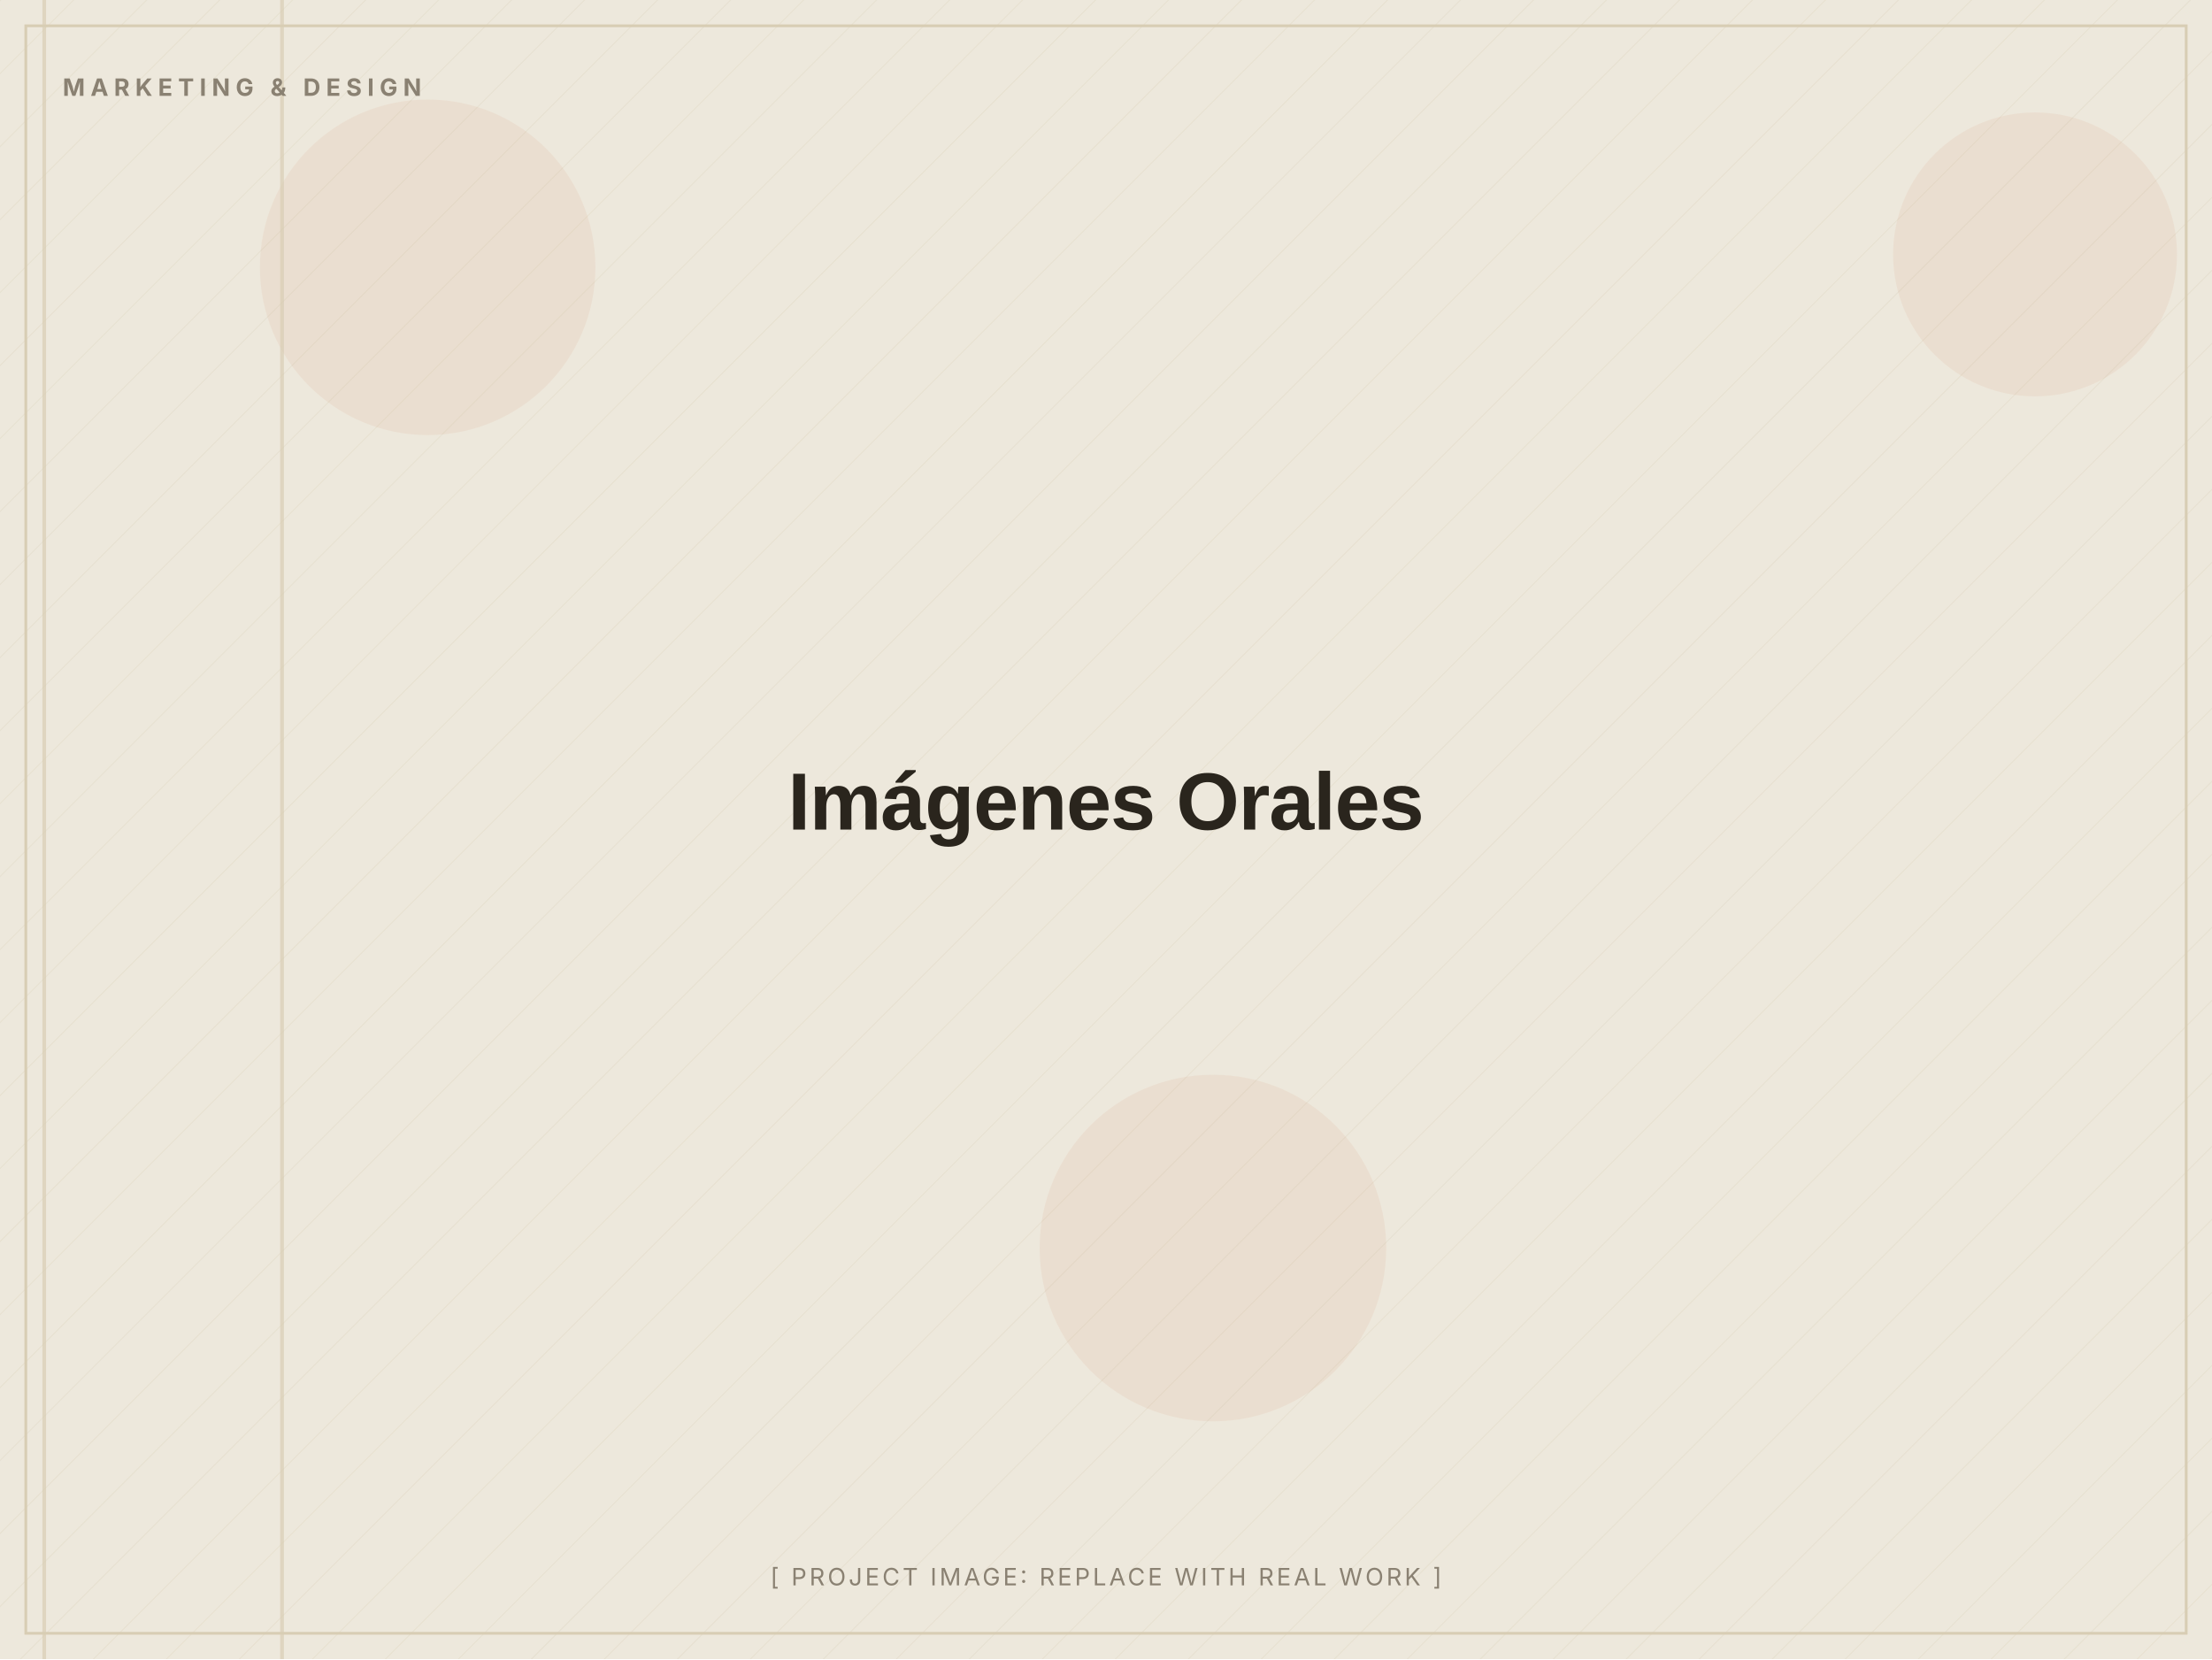
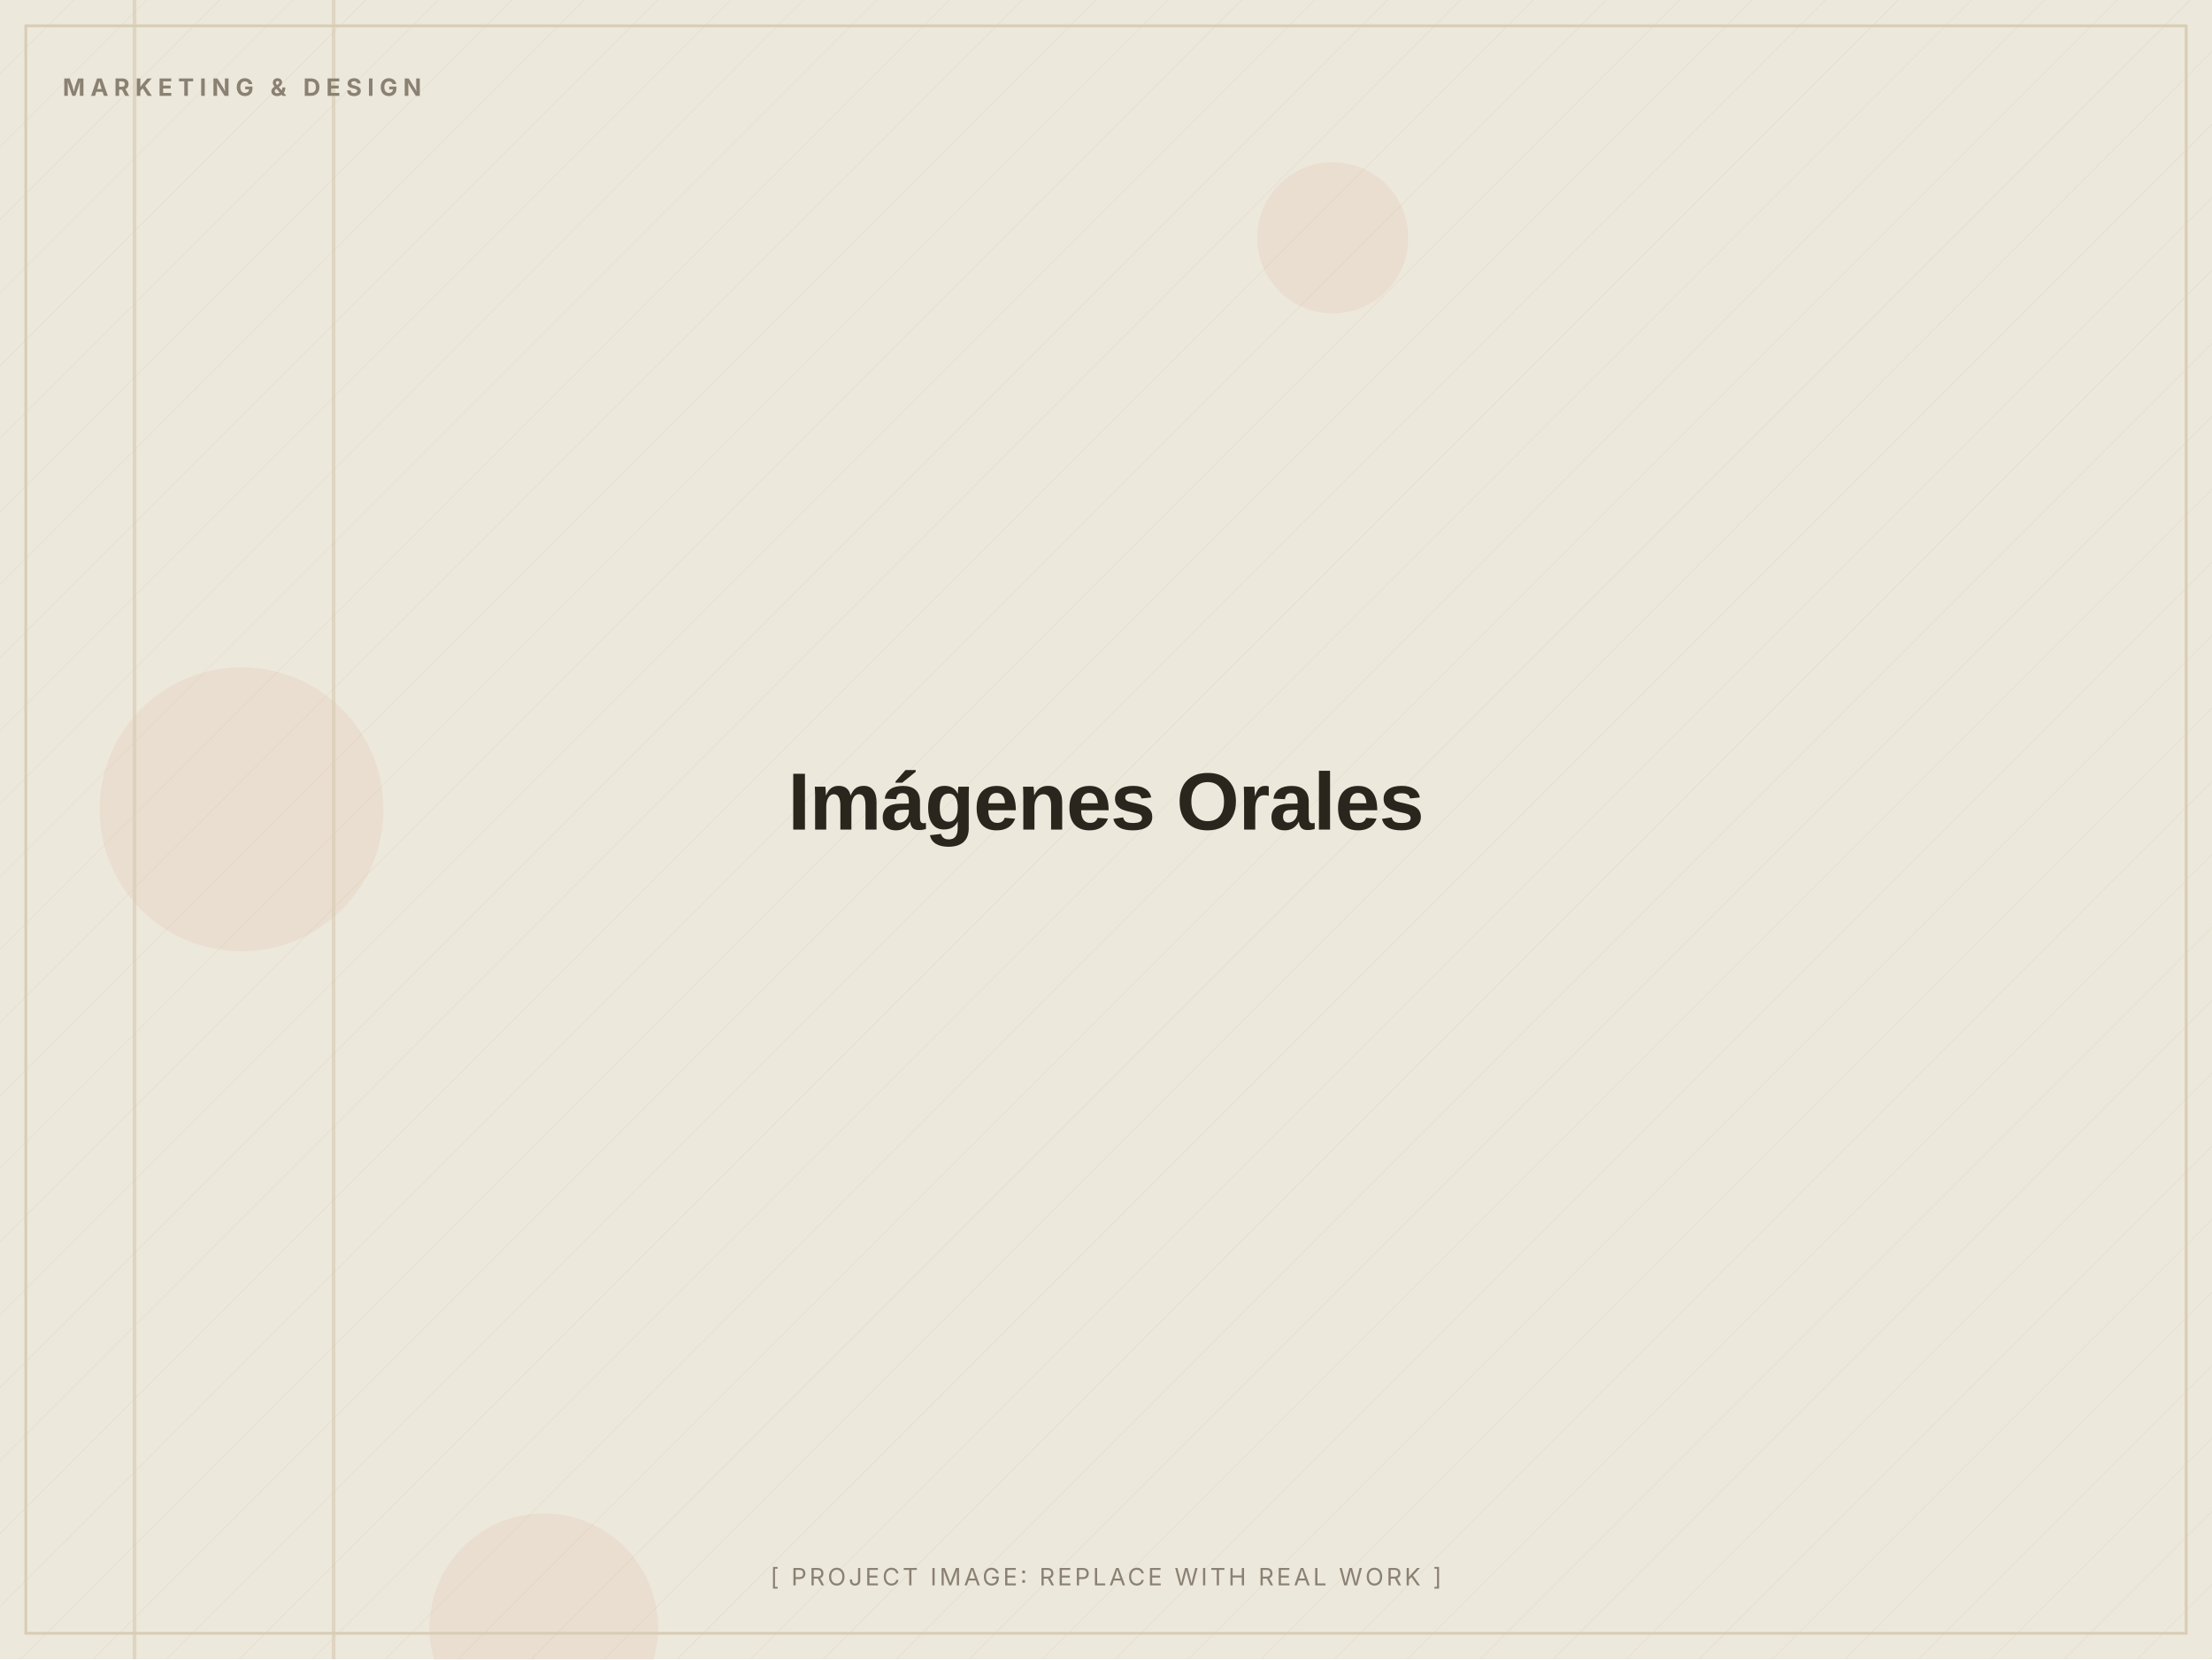
<svg xmlns="http://www.w3.org/2000/svg" width="1200" height="900" viewBox="0 0 1200 900" role="img" aria-label="Imágenes Orales (placeholder image)">
  <defs>
    <pattern id="d" width="28" height="28" patternUnits="userSpaceOnUse" patternTransform="rotate(45)">
      <line x1="0" y1="0" x2="0" y2="28" stroke="#D8CDB4" stroke-width="1" opacity="0.5" />
    </pattern>
  </defs>
  <rect width="1200" height="900" fill="#EDE8DC" />
  <rect width="1200" height="900" fill="url(#d)" opacity="0.55" />
-   <circle cx="232" cy="145" r="91" fill="#C2410C" opacity="0.06" />
-   <circle cx="1104" cy="138" r="77" fill="#C2410C" opacity="0.06" />
-   <circle cx="658" cy="677" r="94" fill="#C2410C" opacity="0.06" />
-   <rect x="23" y="0" width="2" height="900" fill="#D8CDB4" opacity="0.7" />
-   <rect x="152" y="0" width="2" height="900" fill="#D8CDB4" opacity="0.7" />
+   <circle cx="131" cy="439" r="77" fill="#C2410C" opacity="0.06" />
+   <circle cx="295" cy="883" r="62" fill="#C2410C" opacity="0.06" />
+   <circle cx="723" cy="129" r="41" fill="#C2410C" opacity="0.06" />
+   <rect x="72" y="0" width="2" height="900" fill="#D8CDB4" opacity="0.7" />
+   <rect x="180" y="0" width="2" height="900" fill="#D8CDB4" opacity="0.7" />
  <rect x="14" y="14" width="1172" height="872" fill="none" stroke="#D8CDB4" stroke-width="1.5" />
  <text x="34" y="52" font-family="Inter, Arial, sans-serif" font-weight="700" font-size="13" letter-spacing="3" fill="#8A8172">MARKETING &amp; DESIGN</text>
  <text x="600.0" y="450.0" text-anchor="middle" font-family="Archivo, Arial, sans-serif" font-weight="800" font-size="44" letter-spacing="-0.5" fill="#2A251D">Imágenes Orales</text>
  <text x="600.0" y="860" text-anchor="middle" font-family="Inter, Arial, sans-serif" font-size="13" letter-spacing="1.5" fill="#8A8172">[ PROJECT IMAGE: REPLACE WITH REAL WORK ]</text>
</svg>
